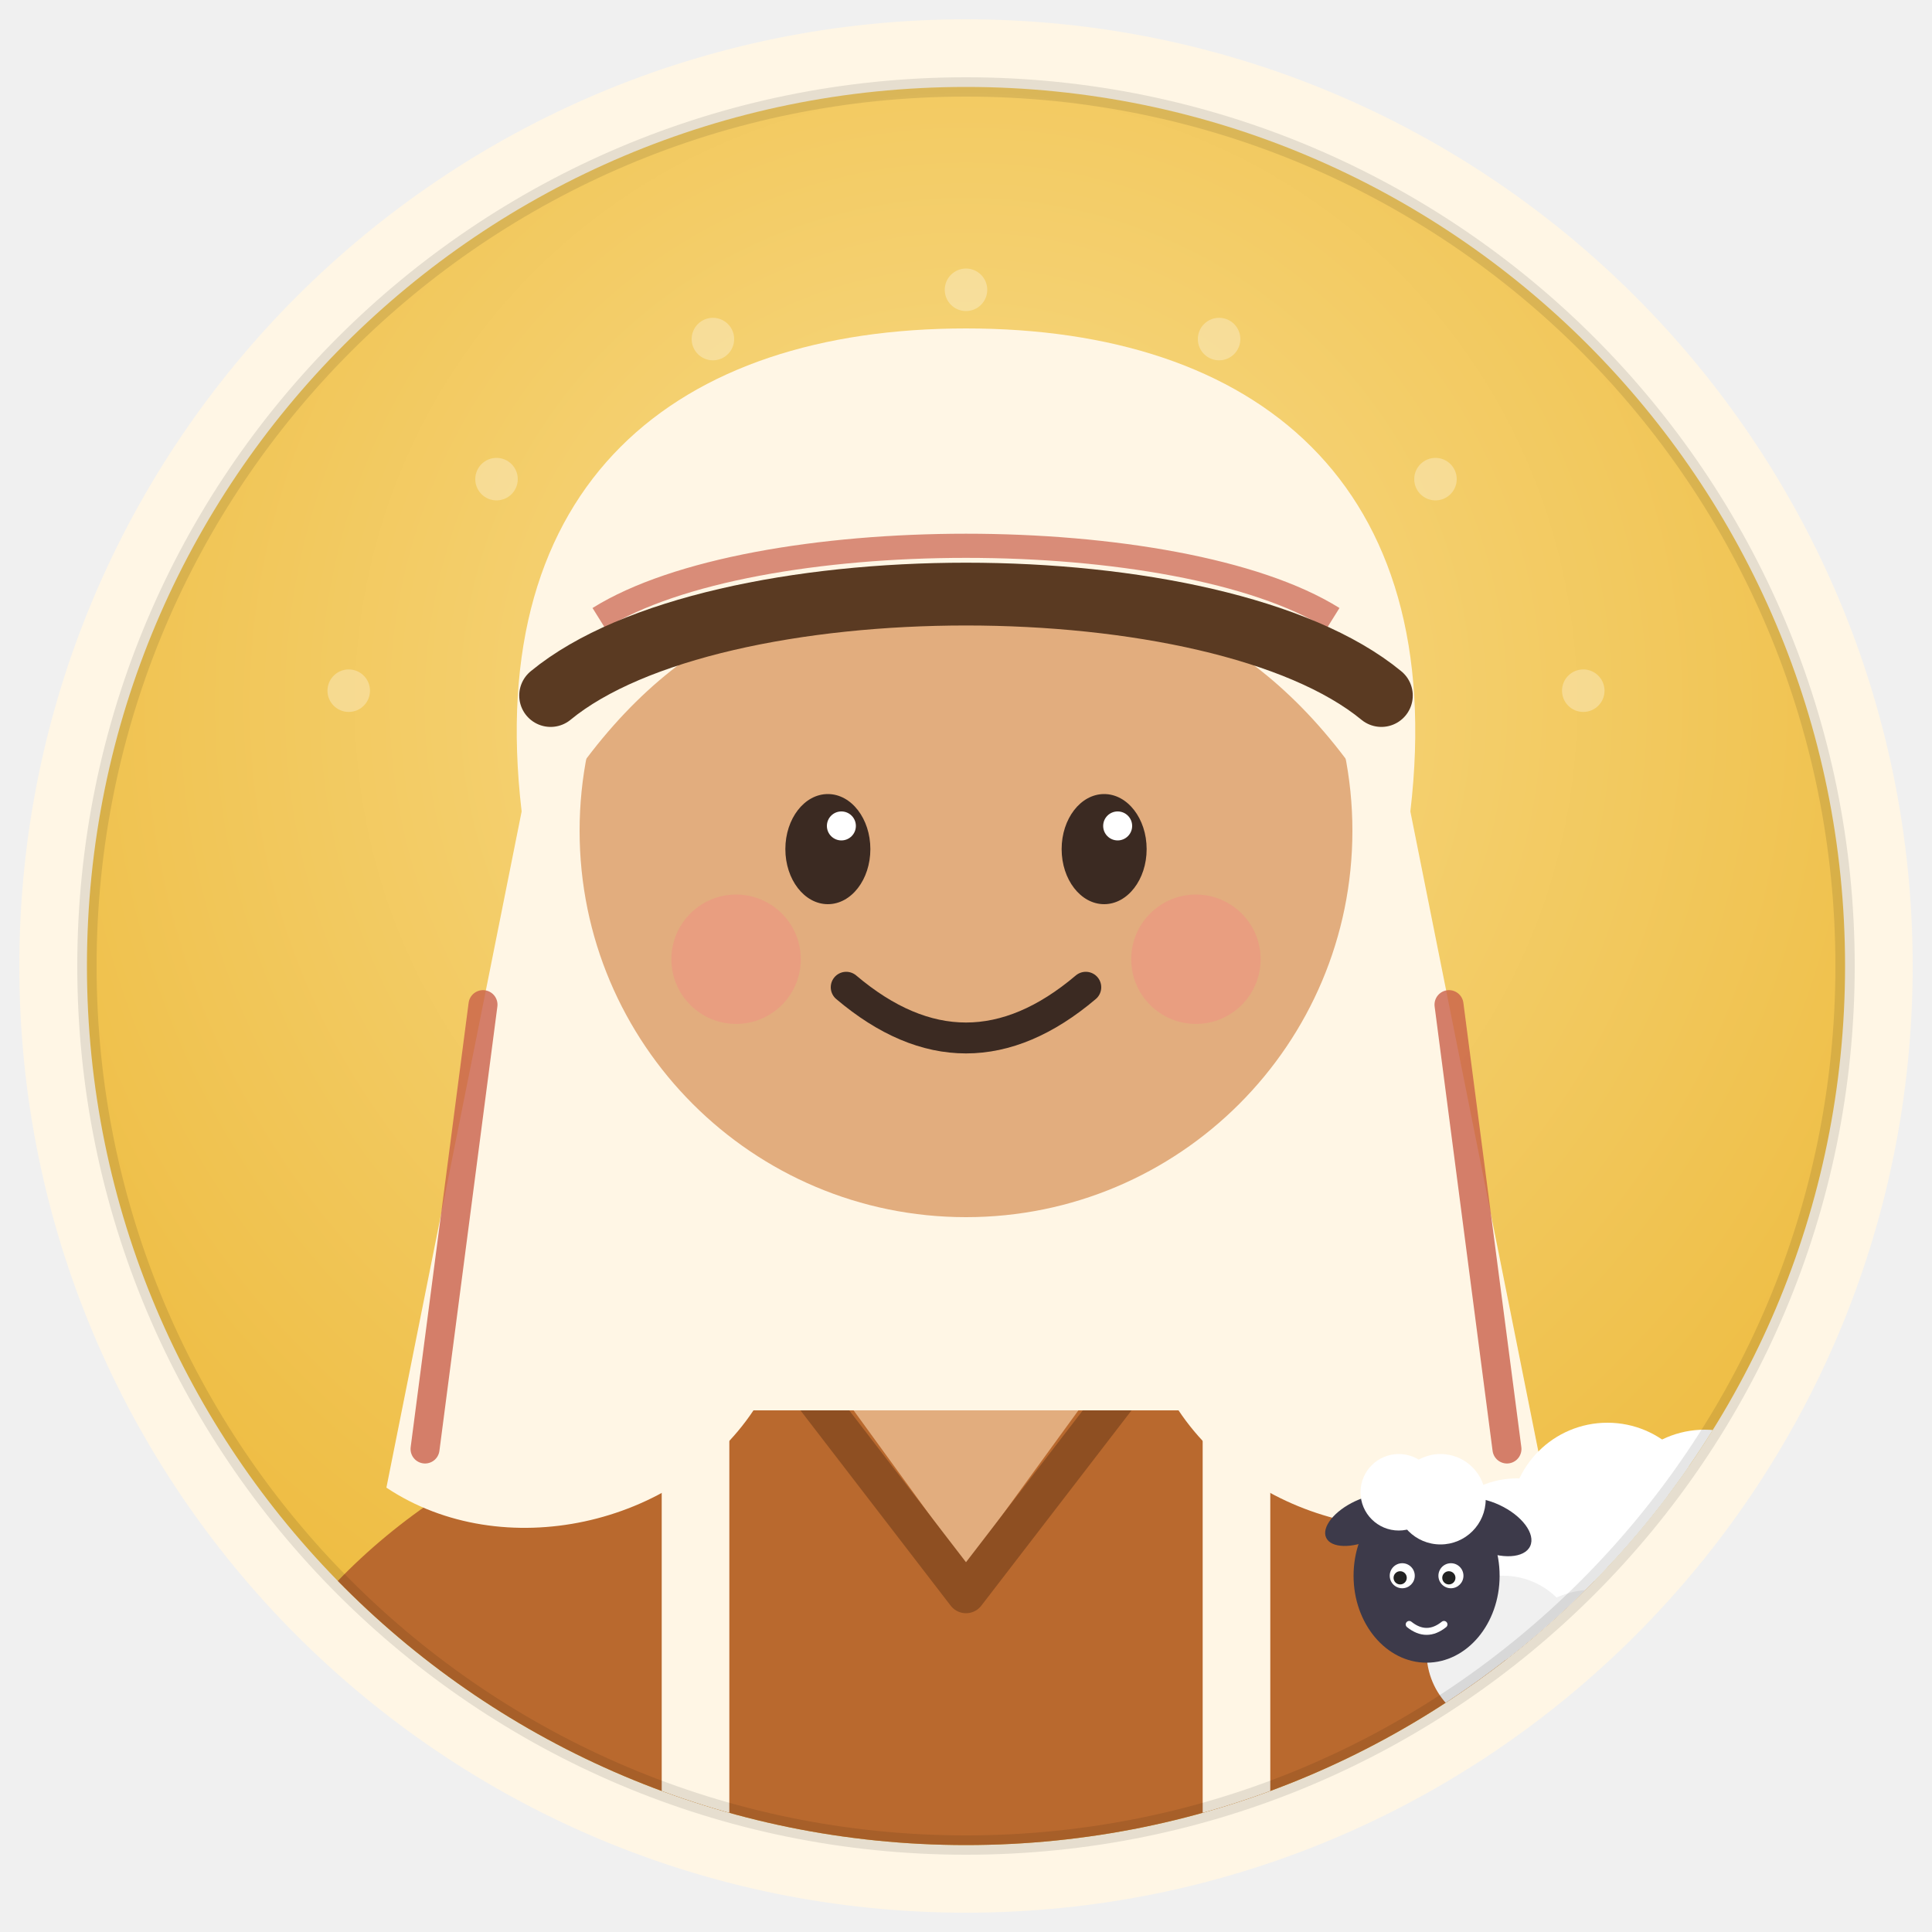
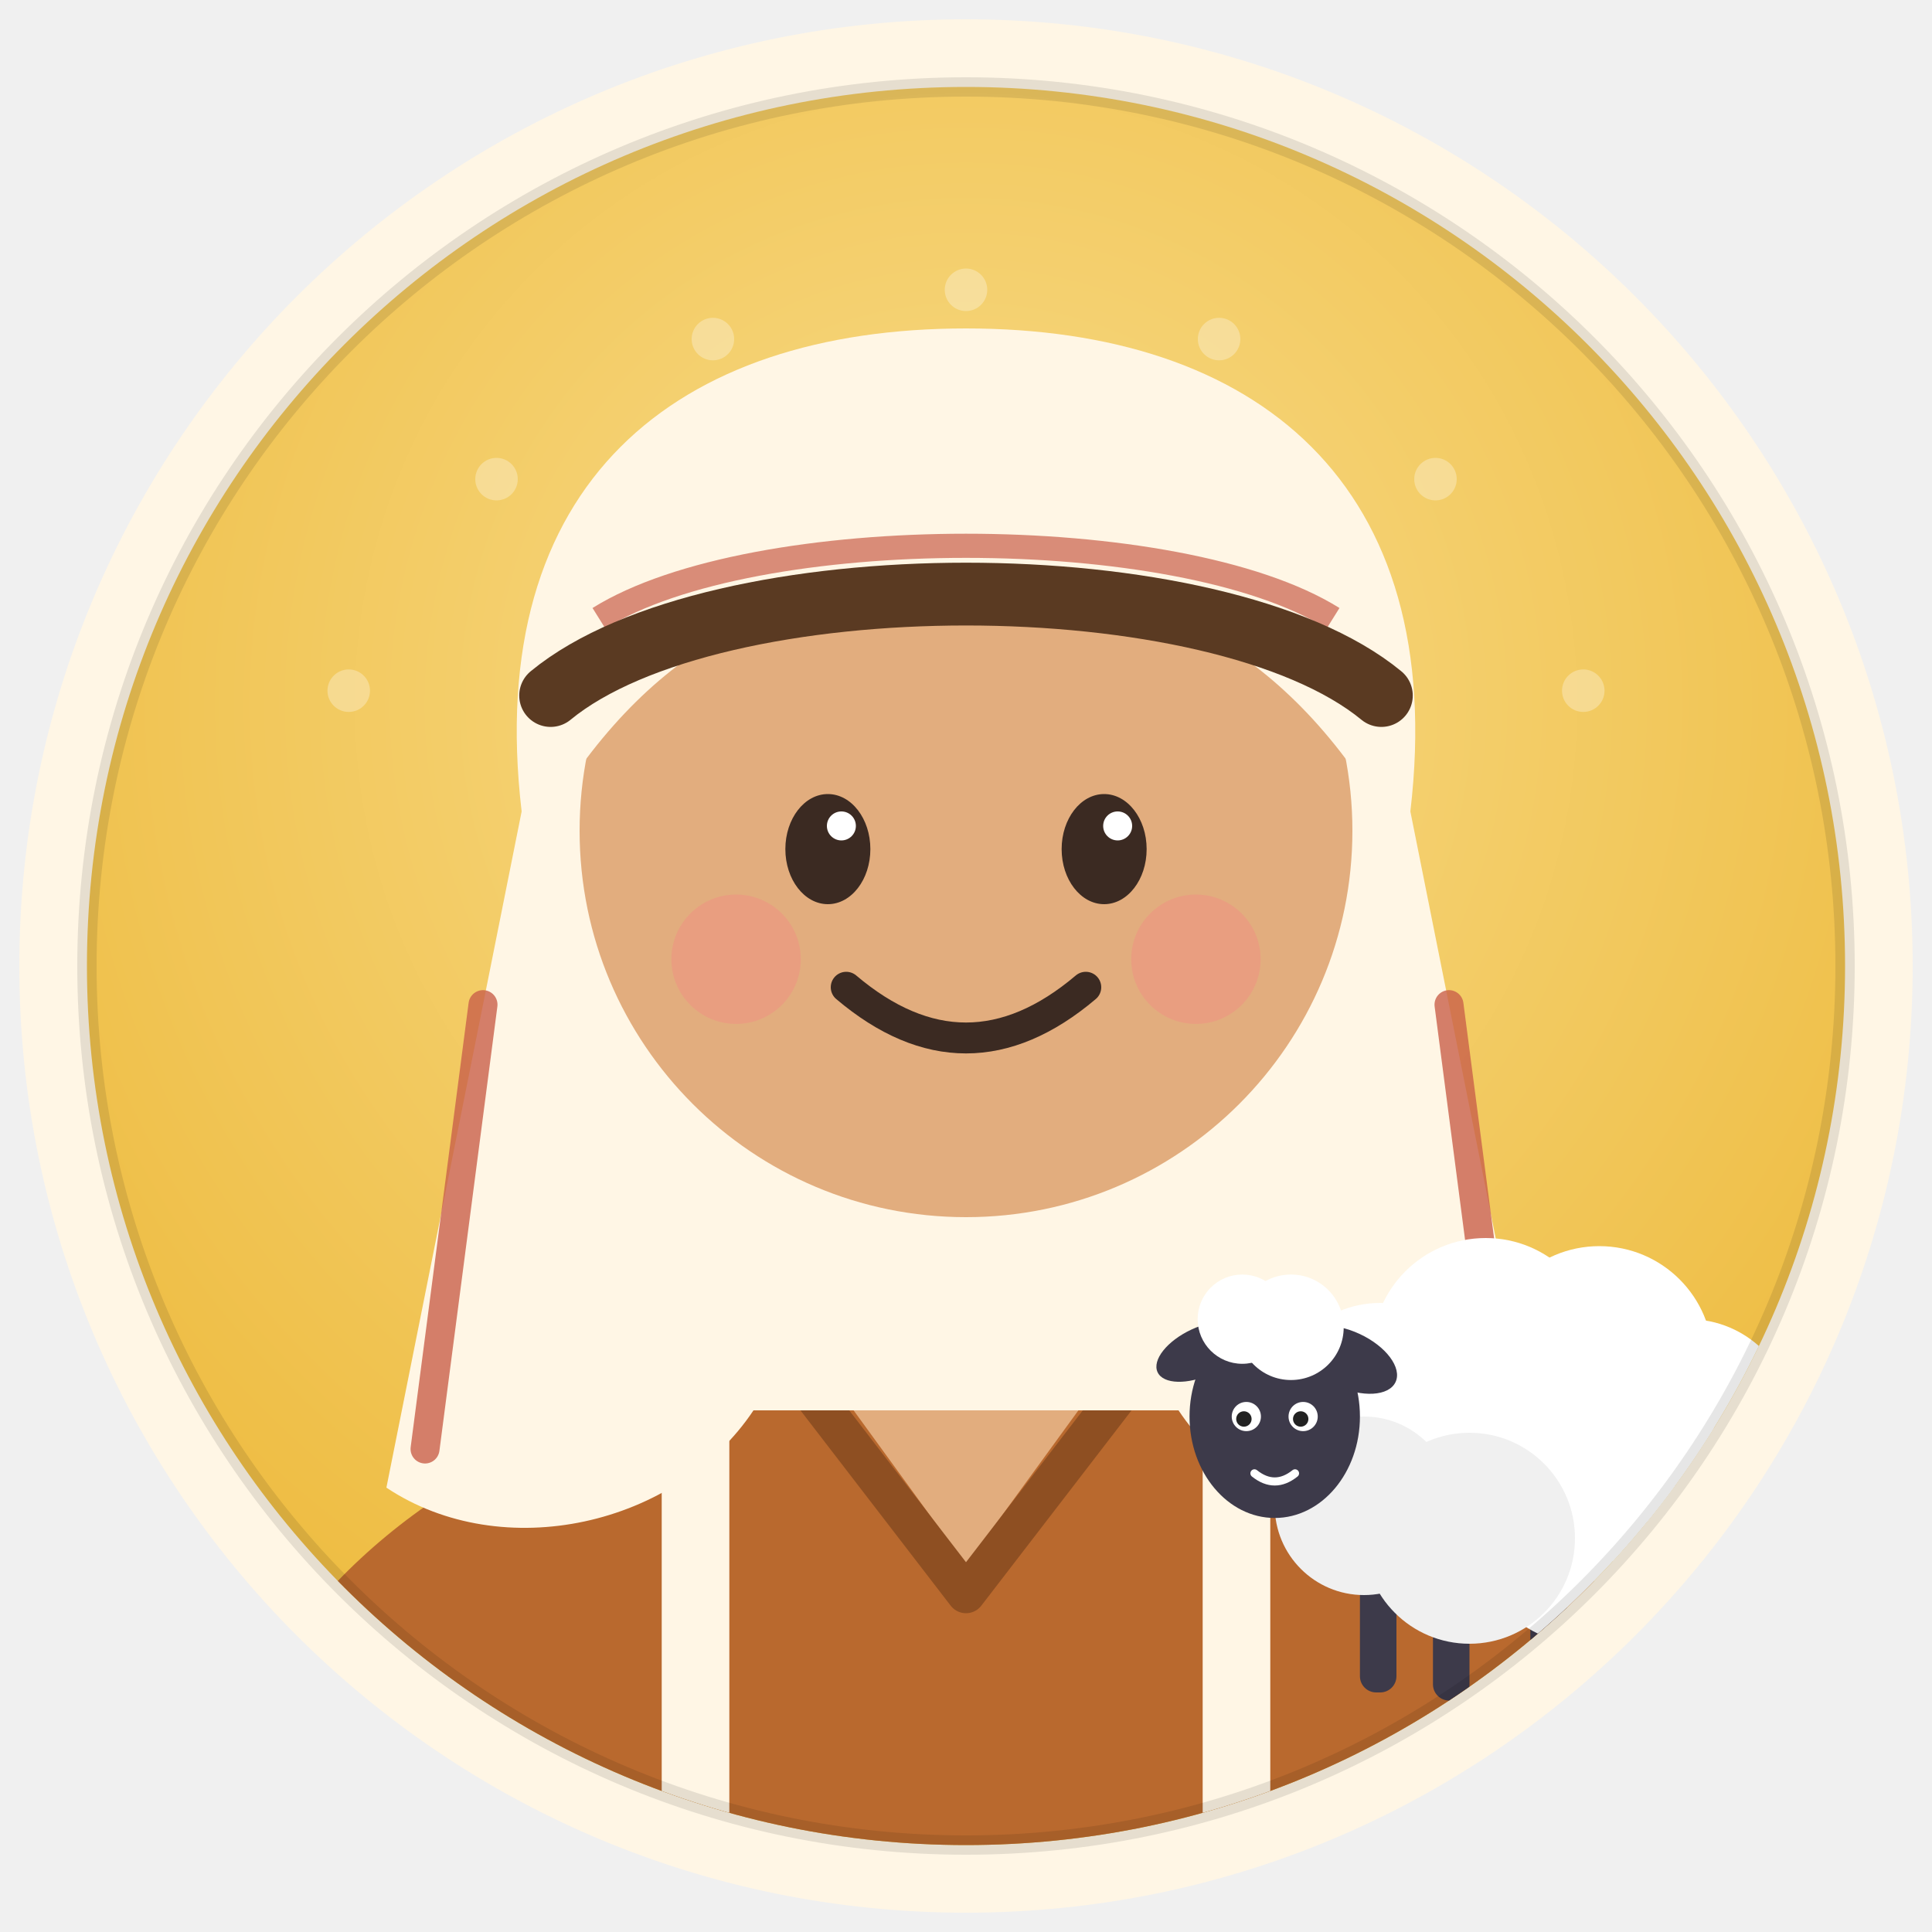
<svg xmlns="http://www.w3.org/2000/svg" viewBox="0 0 200 200" width="200" height="200">
  <defs>
    <radialGradient id="av1-bg" cx="0.5" cy="0.35" r="0.7">
      <stop offset="0" stop-color="#F8DC8B" />
      <stop offset="1" stop-color="#EDB93A" />
    </radialGradient>
    <clipPath id="av1-cl">
      <circle cx="100" cy="100" r="91" />
    </clipPath>
  </defs>
  <circle cx="100" cy="100" r="98" fill="#FFF6E5" />
  <circle cx="100" cy="100" r="91" fill="url(#av1-bg)" />
  <g clip-path="url(#av1-cl)">
    <circle cx="36.1" cy="71.5" r="2.2" fill="#FFFFFF" opacity=".3" />
    <circle cx="51.4" cy="49.6" r="2.2" fill="#FFFFFF" opacity=".3" />
    <circle cx="73.8" cy="35.1" r="2.2" fill="#FFFFFF" opacity=".3" />
    <circle cx="100.0" cy="30.0" r="2.2" fill="#FFFFFF" opacity=".3" />
    <circle cx="126.2" cy="35.1" r="2.2" fill="#FFFFFF" opacity=".3" />
    <circle cx="148.6" cy="49.6" r="2.2" fill="#FFFFFF" opacity=".3" />
    <circle cx="163.9" cy="71.5" r="2.2" fill="#FFFFFF" opacity=".3" />
    <path d="M16,214 C18,164 50,142 100,140 C150,142 182,164 184,214 Z" fill="#B9692E" />
    <path d="M72,146 V214 M128,146 V214" stroke="#FFF6E5" stroke-width="7" />
    <path d="M84,140 L100,162 L116,140 Z" fill="#E2AD7E" />
    <path d="M80,139 L100,165 L120,139" fill="none" stroke="#8E4F22" stroke-width="4" stroke-linejoin="round" />
    <rect x="88" y="108" width="24" height="36" rx="9" fill="#E2AD7E" />
    <path d="M88,124 Q100,134 112,124" fill="none" stroke="#000" stroke-opacity=".14" stroke-width="5" />
    <path d="M54,84 C50,50 70,34 100,34 C130,34 150,50 146,84 L160,154 C148,162 130,158 122,146 L78,146 C70,158 52,162 40,154 Z" fill="#FFF6E5" />
    <path d="M50,104 L44,150 M150,104 L156,150" stroke="#C9604A" stroke-width="3" stroke-linecap="round" opacity=".8" />
    <circle cx="100" cy="86" r="40" fill="#E2AD7E" />
    <ellipse cx="85.7" cy="87.9" rx="4.4" ry="5.7" fill="#3B2A22" />
    <ellipse cx="114.3" cy="87.9" rx="4.4" ry="5.7" fill="#3B2A22" />
    <circle cx="87.1" cy="85.5" r="1.5" fill="#fff" />
    <circle cx="115.7" cy="85.5" r="1.5" fill="#fff" />
    <path d="M87.6,102.2 Q100.0,112.7 112.4,102.2" fill="none" stroke="#3B2A22" stroke-width="3.2" stroke-linecap="round" />
    <circle cx="76.2" cy="99.3" r="6.7" fill="#F28B82" opacity=".42" />
    <circle cx="123.8" cy="99.3" r="6.7" fill="#F28B82" opacity=".42" />
    <path d="M57,84 C54,46 76,36 100,36 C124,36 146,46 143,84 C132,66 118,60 100,60 C82,60 68,66 57,84Z" fill="#FFF6E5" />
    <path d="M62,64 C78,54 122,54 138,64" fill="none" stroke="#C9604A" stroke-width="2.5" opacity=".7" />
    <path d="M57,72 C74,58 126,58 143,72" fill="none" stroke="#5A3A22" stroke-width="6.5" stroke-linecap="round" />
-     <g transform="translate(170,166) scale(-1,1)">
-       <g transform="translate(0,0) scale(0.36)">
+     <g transform="translate(158,150) scale(-1,1)">
+       <g transform="translate(0,0) scale(0.42)">
        <g class="">
          <g fill="#3D3A4A">
            <rect x="-30" y="26" width="9" height="34" rx="4" />
            <rect x="-10" y="30" width="9" height="32" rx="4" />
            <rect x="14" y="30" width="9" height="32" rx="4" />
            <rect x="32" y="26" width="9" height="34" rx="4" />
          </g>
          <g fill="#FFFFFF">
            <circle cx="-40" cy="-6" r="26" />
            <circle cx="-18" cy="-22" r="28" />
            <circle cx="10" cy="-24" r="28" />
            <circle cx="36" cy="-10" r="26" />
            <circle cx="40" cy="14" r="22" />
            <circle cx="14" cy="22" r="26" />
            <circle cx="-14" cy="22" r="26" />
            <circle cx="-40" cy="16" r="22" />
            <circle cx="0" cy="0" r="32" />
          </g>
          <g fill="#000" opacity=".06">
            <circle cx="14" cy="22" r="26" />
            <circle cx="40" cy="14" r="22" />
          </g>
          <ellipse cx="62" cy="-8" rx="21" ry="25" fill="#3D3A4A" />
          <ellipse cx="44" cy="-22" rx="13" ry="7" fill="#3D3A4A" transform="rotate(-25 44 -22)" />
          <ellipse cx="80" cy="-24" rx="12" ry="6" fill="#3D3A4A" transform="rotate(25 80 -24)" />
          <circle cx="58" cy="-30" r="13" fill="#FFFFFF" />
          <circle cx="70" cy="-32" r="11" fill="#FFFFFF" />
          <circle cx="55" cy="-8" r="3.6" fill="#fff" />
          <circle cx="69" cy="-8" r="3.6" fill="#fff" />
          <circle cx="55.6" cy="-7.4" r="1.9" fill="#222" />
          <circle cx="69.6" cy="-7.4" r="1.9" fill="#222" />
          <path d="M57,6 Q62,10 67,6" fill="none" stroke="#fff" stroke-width="2" stroke-linecap="round" />
        </g>
      </g>
    </g>
  </g>
  <circle cx="100" cy="100" r="91" fill="none" stroke="#000" stroke-opacity=".1" stroke-width="2" />
</svg>
